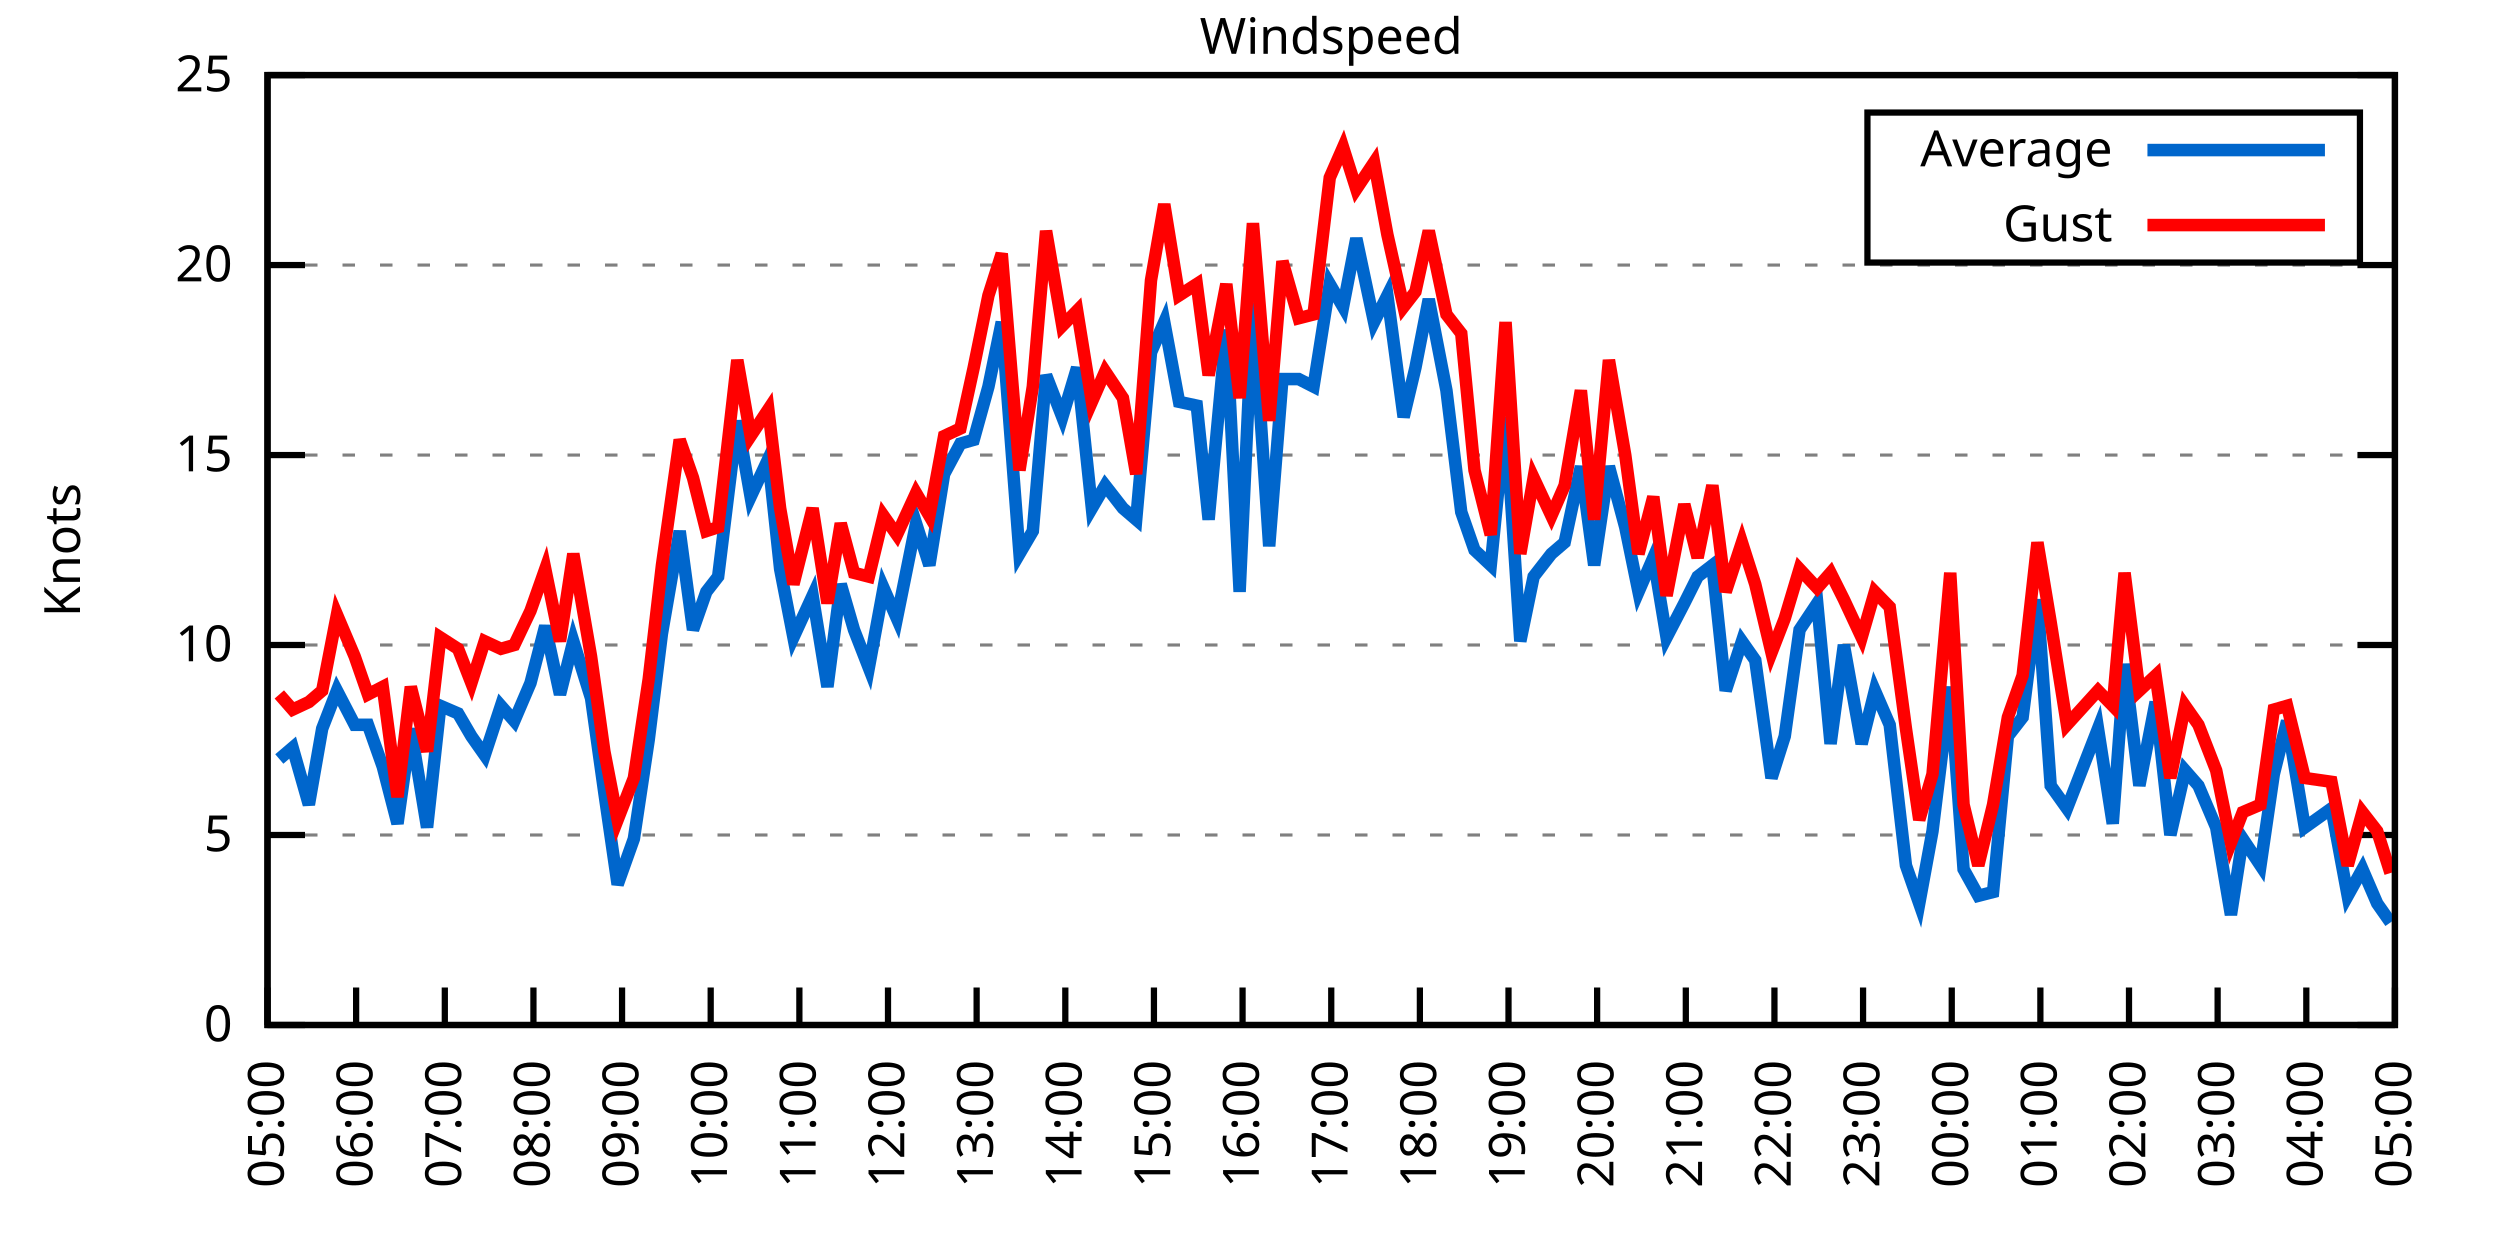
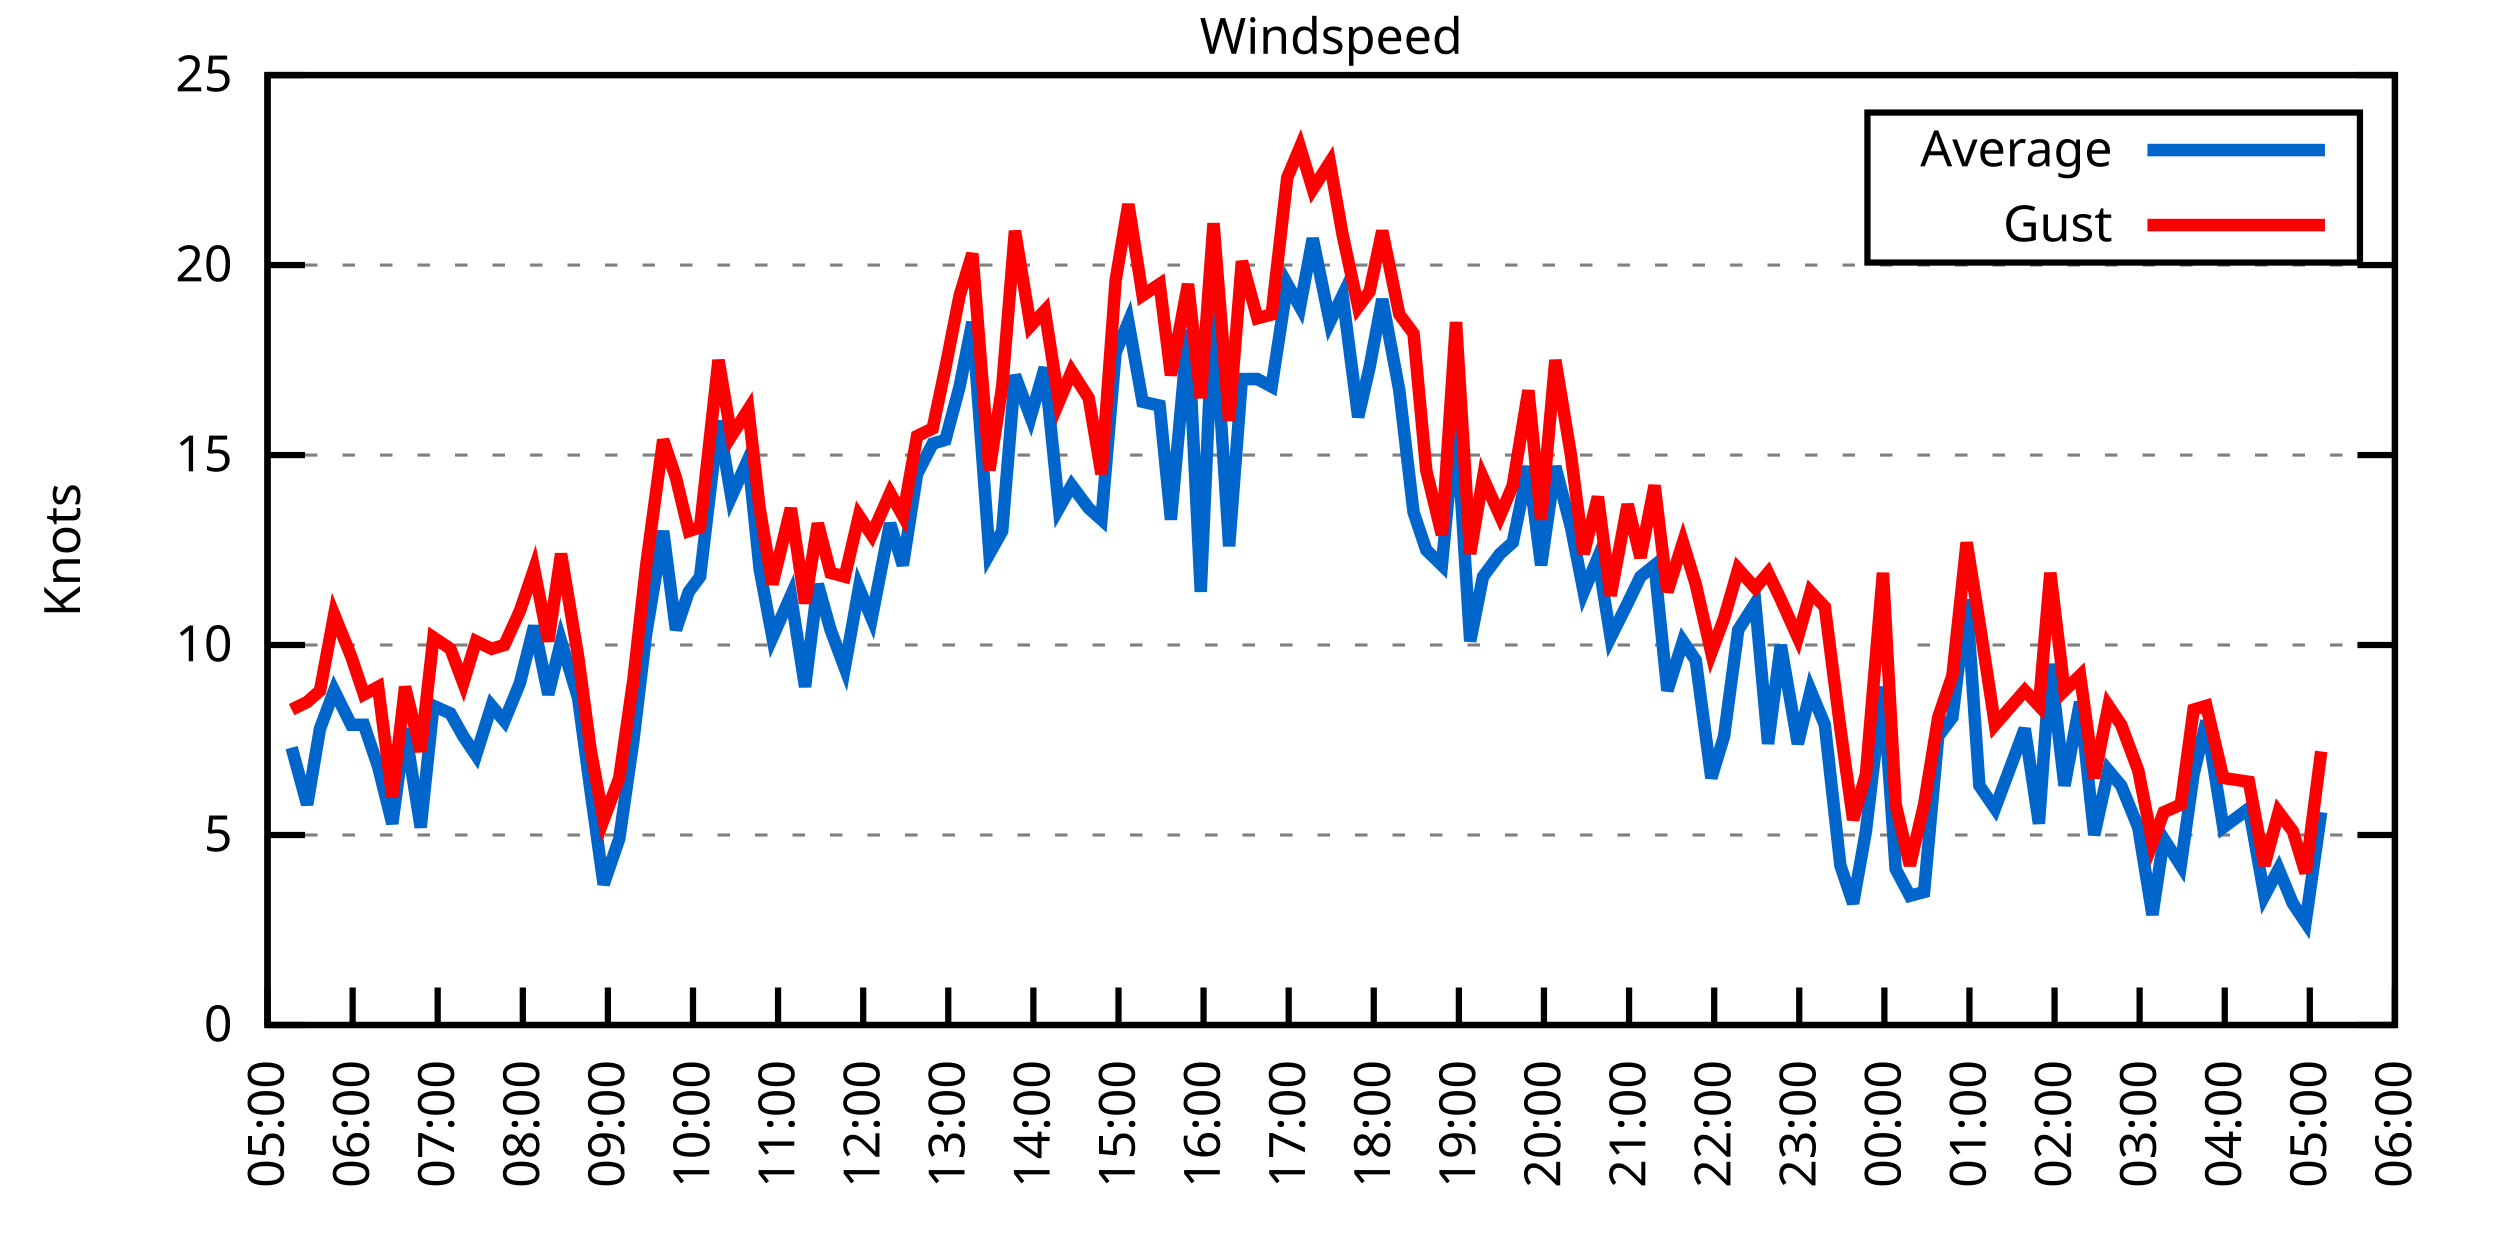
<svg xmlns="http://www.w3.org/2000/svg" xmlns:xlink="http://www.w3.org/1999/xlink" width="400" height="200" viewBox="0 0 400 200">
  <g id="gnuplot_canvas">
    <rect x="0" y="0" width="400" height="200" fill="none" />
    <defs>
      <circle id="gpDot" r="0.5" stroke-width="0.5" stroke="currentColor" />
      <path id="gpPt0" stroke-width="0.333" stroke="currentColor" d="M-1,0 h2 M0,-1 v2" />
      <path id="gpPt1" stroke-width="0.333" stroke="currentColor" d="M-1,-1 L1,1 M1,-1 L-1,1" />
      <path id="gpPt2" stroke-width="0.333" stroke="currentColor" d="M-1,0 L1,0 M0,-1 L0,1 M-1,-1 L1,1 M-1,1 L1,-1" />
      <rect id="gpPt3" stroke-width="0.333" stroke="currentColor" x="-1" y="-1" width="2" height="2" />
      <rect id="gpPt4" stroke-width="0.333" stroke="currentColor" fill="currentColor" x="-1" y="-1" width="2" height="2" />
      <circle id="gpPt5" stroke-width="0.333" stroke="currentColor" cx="0" cy="0" r="1" />
      <use xlink:href="#gpPt5" id="gpPt6" fill="currentColor" stroke="none" />
      <path id="gpPt7" stroke-width="0.333" stroke="currentColor" d="M0,-1.33 L-1.33,0.67 L1.33,0.67 z" />
      <use xlink:href="#gpPt7" id="gpPt8" fill="currentColor" stroke="none" />
      <use xlink:href="#gpPt7" id="gpPt9" stroke="currentColor" transform="rotate(180)" />
      <use xlink:href="#gpPt9" id="gpPt10" fill="currentColor" stroke="none" />
      <use xlink:href="#gpPt3" id="gpPt11" stroke="currentColor" transform="rotate(45)" />
      <use xlink:href="#gpPt11" id="gpPt12" fill="currentColor" stroke="none" />
      <path id="gpPt13" stroke-width="0.333" stroke="currentColor" d="M0,1.330 L1.265,0.411 L0.782,-1.067 L-0.782,-1.076 L-1.265,0.411 z" />
      <use xlink:href="#gpPt13" id="gpPt14" fill="currentColor" stroke="none" />
      <filter id="textbox" filterUnits="objectBoundingBox" x="0" y="0" height="1" width="1">
        <feFlood flood-color="white" flood-opacity="1" result="bgnd" />
        <feComposite in="SourceGraphic" in2="bgnd" operator="atop" />
      </filter>
      <filter id="greybox" filterUnits="objectBoundingBox" x="0" y="0" height="1" width="1">
        <feFlood flood-color="lightgrey" flood-opacity="1" result="grey" />
        <feComposite in="SourceGraphic" in2="grey" operator="atop" />
      </filter>
    </defs>
    <g fill="none" color="white" stroke="currentColor" stroke-width="1.00" stroke-linecap="butt" stroke-linejoin="miter">
</g>
    <g fill="none" color="black" stroke="currentColor" stroke-width="1.00" stroke-linecap="butt" stroke-linejoin="miter">
      <g stroke="none" shape-rendering="crispEdges">
        <polygon fill="rgb(255, 255, 255)" points="42.80,164.00 383.18,164.00 383.18,12.02 42.80,12.02 " />
      </g>
    </g>
    <g fill="none" color="black" stroke="currentColor" stroke-width="1.00" stroke-linecap="butt" stroke-linejoin="miter">
</g>
    <g fill="none" color="black" stroke="black" stroke-width="0.50" stroke-linecap="butt" stroke-linejoin="miter">
</g>
    <g fill="none" color="gray" stroke="currentColor" stroke-width="0.50" stroke-linecap="butt" stroke-linejoin="miter">
      <path stroke="gray" stroke-dasharray="2,4" class="gridline" d="M42.80,164.00 L383.19,164.00  " />
    </g>
    <g fill="none" color="gray" stroke="gray" stroke-width="1.00" stroke-linecap="butt" stroke-linejoin="miter">
</g>
    <g fill="none" color="black" stroke="currentColor" stroke-width="1.00" stroke-linecap="butt" stroke-linejoin="miter">
      <path stroke="black" d="M42.80,164.00 L48.80,164.00 M383.19,164.00 L377.19,164.00  " />
      <g transform="translate(37.20,166.60)" stroke="none" fill="black" font-family="Sans" font-size="8.00" text-anchor="end">
        <text>
          <tspan font-family="Sans"> 0</tspan>
        </text>
      </g>
    </g>
    <g fill="none" color="black" stroke="currentColor" stroke-width="1.00" stroke-linecap="butt" stroke-linejoin="miter">
</g>
    <g fill="none" color="black" stroke="black" stroke-width="0.50" stroke-linecap="butt" stroke-linejoin="miter">
</g>
    <g fill="none" color="gray" stroke="currentColor" stroke-width="0.50" stroke-linecap="butt" stroke-linejoin="miter">
      <path stroke="gray" stroke-dasharray="2,4" class="gridline" d="M42.80,133.60 L383.19,133.60  " />
    </g>
    <g fill="none" color="gray" stroke="gray" stroke-width="1.00" stroke-linecap="butt" stroke-linejoin="miter">
</g>
    <g fill="none" color="black" stroke="currentColor" stroke-width="1.00" stroke-linecap="butt" stroke-linejoin="miter">
      <path stroke="black" d="M42.80,133.60 L48.80,133.60 M383.19,133.60 L377.19,133.60  " />
      <g transform="translate(37.20,136.20)" stroke="none" fill="black" font-family="Sans" font-size="8.00" text-anchor="end">
        <text>
          <tspan font-family="Sans"> 5</tspan>
        </text>
      </g>
    </g>
    <g fill="none" color="black" stroke="currentColor" stroke-width="1.00" stroke-linecap="butt" stroke-linejoin="miter">
</g>
    <g fill="none" color="black" stroke="black" stroke-width="0.50" stroke-linecap="butt" stroke-linejoin="miter">
</g>
    <g fill="none" color="gray" stroke="currentColor" stroke-width="0.50" stroke-linecap="butt" stroke-linejoin="miter">
      <path stroke="gray" stroke-dasharray="2,4" class="gridline" d="M42.80,103.20 L383.19,103.20  " />
    </g>
    <g fill="none" color="gray" stroke="gray" stroke-width="1.00" stroke-linecap="butt" stroke-linejoin="miter">
</g>
    <g fill="none" color="black" stroke="currentColor" stroke-width="1.00" stroke-linecap="butt" stroke-linejoin="miter">
      <path stroke="black" d="M42.80,103.20 L48.80,103.20 M383.19,103.20 L377.19,103.20  " />
      <g transform="translate(37.20,105.80)" stroke="none" fill="black" font-family="Sans" font-size="8.00" text-anchor="end">
        <text>
          <tspan font-family="Sans"> 10</tspan>
        </text>
      </g>
    </g>
    <g fill="none" color="black" stroke="currentColor" stroke-width="1.00" stroke-linecap="butt" stroke-linejoin="miter">
</g>
    <g fill="none" color="black" stroke="black" stroke-width="0.50" stroke-linecap="butt" stroke-linejoin="miter">
</g>
    <g fill="none" color="gray" stroke="currentColor" stroke-width="0.50" stroke-linecap="butt" stroke-linejoin="miter">
      <path stroke="gray" stroke-dasharray="2,4" class="gridline" d="M42.80,72.81 L383.19,72.81  " />
    </g>
    <g fill="none" color="gray" stroke="gray" stroke-width="1.00" stroke-linecap="butt" stroke-linejoin="miter">
</g>
    <g fill="none" color="black" stroke="currentColor" stroke-width="1.00" stroke-linecap="butt" stroke-linejoin="miter">
      <path stroke="black" d="M42.80,72.81 L48.80,72.81 M383.19,72.81 L377.19,72.81  " />
      <g transform="translate(37.20,75.41)" stroke="none" fill="black" font-family="Sans" font-size="8.00" text-anchor="end">
        <text>
          <tspan font-family="Sans"> 15</tspan>
        </text>
      </g>
    </g>
    <g fill="none" color="black" stroke="currentColor" stroke-width="1.00" stroke-linecap="butt" stroke-linejoin="miter">
</g>
    <g fill="none" color="black" stroke="black" stroke-width="0.50" stroke-linecap="butt" stroke-linejoin="miter">
</g>
    <g fill="none" color="gray" stroke="currentColor" stroke-width="0.50" stroke-linecap="butt" stroke-linejoin="miter">
      <path stroke="gray" stroke-dasharray="2,4" class="gridline" d="M42.80,42.41 L383.19,42.41  " />
    </g>
    <g fill="none" color="gray" stroke="gray" stroke-width="1.00" stroke-linecap="butt" stroke-linejoin="miter">
</g>
    <g fill="none" color="black" stroke="currentColor" stroke-width="1.00" stroke-linecap="butt" stroke-linejoin="miter">
      <path stroke="black" d="M42.80,42.41 L48.80,42.41 M383.19,42.41 L377.19,42.41  " />
      <g transform="translate(37.20,45.01)" stroke="none" fill="black" font-family="Sans" font-size="8.00" text-anchor="end">
        <text>
          <tspan font-family="Sans"> 20</tspan>
        </text>
      </g>
    </g>
    <g fill="none" color="black" stroke="currentColor" stroke-width="1.00" stroke-linecap="butt" stroke-linejoin="miter">
</g>
    <g fill="none" color="black" stroke="black" stroke-width="0.50" stroke-linecap="butt" stroke-linejoin="miter">
</g>
    <g fill="none" color="gray" stroke="currentColor" stroke-width="0.50" stroke-linecap="butt" stroke-linejoin="miter">
      <path stroke="gray" stroke-dasharray="2,4" class="gridline" d="M42.80,12.01 L383.19,12.01  " />
    </g>
    <g fill="none" color="gray" stroke="gray" stroke-width="1.00" stroke-linecap="butt" stroke-linejoin="miter">
</g>
    <g fill="none" color="black" stroke="currentColor" stroke-width="1.00" stroke-linecap="butt" stroke-linejoin="miter">
      <path stroke="black" d="M42.80,12.01 L48.80,12.01 M383.19,12.01 L377.19,12.01  " />
      <g transform="translate(37.20,14.61)" stroke="none" fill="black" font-family="Sans" font-size="8.00" text-anchor="end">
        <text>
          <tspan font-family="Sans"> 25</tspan>
        </text>
      </g>
    </g>
    <g fill="none" color="black" stroke="currentColor" stroke-width="1.00" stroke-linecap="butt" stroke-linejoin="miter">
      <path stroke="black" d="M42.80,164.00 L42.80,158.00  " />
      <g transform="translate(45.40,169.60) rotate(270.00)" stroke="none" fill="black" font-family="Sans" font-size="8.00" text-anchor="end">
        <text>
          <tspan font-family="Sans">05:00</tspan>
        </text>
      </g>
    </g>
    <g fill="none" color="black" stroke="currentColor" stroke-width="1.00" stroke-linecap="butt" stroke-linejoin="miter">
-       <path stroke="black" d="M56.98,164.00 L56.98,158.00  " />
-       <g transform="translate(59.58,169.60) rotate(270.00)" stroke="none" fill="black" font-family="Sans" font-size="8.00" text-anchor="end">
+       <path stroke="black" d="M56.42,164.00 L56.42,158.00  " />
+       <g transform="translate(59.02,169.60) rotate(270.00)" stroke="none" fill="black" font-family="Sans" font-size="8.00" text-anchor="end">
        <text>
          <tspan font-family="Sans">06:00</tspan>
        </text>
      </g>
    </g>
    <g fill="none" color="black" stroke="currentColor" stroke-width="1.00" stroke-linecap="butt" stroke-linejoin="miter">
-       <path stroke="black" d="M71.17,164.00 L71.17,158.00  " />
-       <g transform="translate(73.77,169.60) rotate(270.00)" stroke="none" fill="black" font-family="Sans" font-size="8.00" text-anchor="end">
+       <path stroke="black" d="M70.03,164.00 L70.03,158.00  " />
+       <g transform="translate(72.63,169.60) rotate(270.00)" stroke="none" fill="black" font-family="Sans" font-size="8.00" text-anchor="end">
        <text>
          <tspan font-family="Sans">07:00</tspan>
        </text>
      </g>
    </g>
    <g fill="none" color="black" stroke="currentColor" stroke-width="1.00" stroke-linecap="butt" stroke-linejoin="miter">
-       <path stroke="black" d="M85.35,164.00 L85.35,158.00  " />
-       <g transform="translate(87.95,169.60) rotate(270.00)" stroke="none" fill="black" font-family="Sans" font-size="8.00" text-anchor="end">
+       <path stroke="black" d="M83.65,164.00 L83.65,158.00  " />
+       <g transform="translate(86.25,169.60) rotate(270.00)" stroke="none" fill="black" font-family="Sans" font-size="8.00" text-anchor="end">
        <text>
          <tspan font-family="Sans">08:00</tspan>
        </text>
      </g>
    </g>
    <g fill="none" color="black" stroke="currentColor" stroke-width="1.00" stroke-linecap="butt" stroke-linejoin="miter">
-       <path stroke="black" d="M99.53,164.00 L99.53,158.00  " />
-       <g transform="translate(102.13,169.60) rotate(270.00)" stroke="none" fill="black" font-family="Sans" font-size="8.00" text-anchor="end">
+       <path stroke="black" d="M97.26,164.00 L97.26,158.00  " />
+       <g transform="translate(99.86,169.60) rotate(270.00)" stroke="none" fill="black" font-family="Sans" font-size="8.00" text-anchor="end">
        <text>
          <tspan font-family="Sans">09:00</tspan>
        </text>
      </g>
    </g>
    <g fill="none" color="black" stroke="currentColor" stroke-width="1.00" stroke-linecap="butt" stroke-linejoin="miter">
-       <path stroke="black" d="M113.71,164.00 L113.71,158.00  " />
-       <g transform="translate(116.31,169.60) rotate(270.00)" stroke="none" fill="black" font-family="Sans" font-size="8.00" text-anchor="end">
+       <path stroke="black" d="M110.88,164.00 L110.88,158.00  " />
+       <g transform="translate(113.48,169.60) rotate(270.00)" stroke="none" fill="black" font-family="Sans" font-size="8.00" text-anchor="end">
        <text>
          <tspan font-family="Sans">10:00</tspan>
        </text>
      </g>
    </g>
    <g fill="none" color="black" stroke="currentColor" stroke-width="1.00" stroke-linecap="butt" stroke-linejoin="miter">
-       <path stroke="black" d="M127.90,164.00 L127.90,158.00  " />
-       <g transform="translate(130.50,169.60) rotate(270.00)" stroke="none" fill="black" font-family="Sans" font-size="8.00" text-anchor="end">
+       <path stroke="black" d="M124.49,164.00 L124.49,158.00  " />
+       <g transform="translate(127.09,169.60) rotate(270.00)" stroke="none" fill="black" font-family="Sans" font-size="8.00" text-anchor="end">
        <text>
          <tspan font-family="Sans">11:00</tspan>
        </text>
      </g>
    </g>
    <g fill="none" color="black" stroke="currentColor" stroke-width="1.00" stroke-linecap="butt" stroke-linejoin="miter">
-       <path stroke="black" d="M142.08,164.00 L142.08,158.00  " />
-       <g transform="translate(144.68,169.60) rotate(270.00)" stroke="none" fill="black" font-family="Sans" font-size="8.00" text-anchor="end">
+       <path stroke="black" d="M138.11,164.00 L138.11,158.00  " />
+       <g transform="translate(140.71,169.60) rotate(270.00)" stroke="none" fill="black" font-family="Sans" font-size="8.00" text-anchor="end">
        <text>
          <tspan font-family="Sans">12:00</tspan>
        </text>
      </g>
    </g>
    <g fill="none" color="black" stroke="currentColor" stroke-width="1.00" stroke-linecap="butt" stroke-linejoin="miter">
-       <path stroke="black" d="M156.26,164.00 L156.26,158.00  " />
-       <g transform="translate(158.86,169.60) rotate(270.00)" stroke="none" fill="black" font-family="Sans" font-size="8.00" text-anchor="end">
+       <path stroke="black" d="M151.72,164.00 L151.72,158.00  " />
+       <g transform="translate(154.32,169.60) rotate(270.00)" stroke="none" fill="black" font-family="Sans" font-size="8.00" text-anchor="end">
        <text>
          <tspan font-family="Sans">13:00</tspan>
        </text>
      </g>
    </g>
    <g fill="none" color="black" stroke="currentColor" stroke-width="1.00" stroke-linecap="butt" stroke-linejoin="miter">
-       <path stroke="black" d="M170.45,164.00 L170.45,158.00  " />
-       <g transform="translate(173.05,169.60) rotate(270.00)" stroke="none" fill="black" font-family="Sans" font-size="8.00" text-anchor="end">
+       <path stroke="black" d="M165.34,164.00 L165.34,158.00  " />
+       <g transform="translate(167.94,169.60) rotate(270.00)" stroke="none" fill="black" font-family="Sans" font-size="8.00" text-anchor="end">
        <text>
          <tspan font-family="Sans">14:00</tspan>
        </text>
      </g>
    </g>
    <g fill="none" color="black" stroke="currentColor" stroke-width="1.00" stroke-linecap="butt" stroke-linejoin="miter">
-       <path stroke="black" d="M184.63,164.00 L184.63,158.00  " />
-       <g transform="translate(187.23,169.60) rotate(270.00)" stroke="none" fill="black" font-family="Sans" font-size="8.00" text-anchor="end">
+       <path stroke="black" d="M178.96,164.00 L178.96,158.00  " />
+       <g transform="translate(181.56,169.60) rotate(270.00)" stroke="none" fill="black" font-family="Sans" font-size="8.00" text-anchor="end">
        <text>
          <tspan font-family="Sans">15:00</tspan>
        </text>
      </g>
    </g>
    <g fill="none" color="black" stroke="currentColor" stroke-width="1.00" stroke-linecap="butt" stroke-linejoin="miter">
-       <path stroke="black" d="M198.81,164.00 L198.81,158.00  " />
-       <g transform="translate(201.41,169.60) rotate(270.00)" stroke="none" fill="black" font-family="Sans" font-size="8.00" text-anchor="end">
+       <path stroke="black" d="M192.57,164.00 L192.57,158.00  " />
+       <g transform="translate(195.17,169.60) rotate(270.00)" stroke="none" fill="black" font-family="Sans" font-size="8.00" text-anchor="end">
        <text>
          <tspan font-family="Sans">16:00</tspan>
        </text>
      </g>
    </g>
    <g fill="none" color="black" stroke="currentColor" stroke-width="1.00" stroke-linecap="butt" stroke-linejoin="miter">
-       <path stroke="black" d="M213.00,164.00 L213.00,158.00  " />
-       <g transform="translate(215.60,169.60) rotate(270.00)" stroke="none" fill="black" font-family="Sans" font-size="8.00" text-anchor="end">
+       <path stroke="black" d="M206.19,164.00 L206.19,158.00  " />
+       <g transform="translate(208.79,169.60) rotate(270.00)" stroke="none" fill="black" font-family="Sans" font-size="8.00" text-anchor="end">
        <text>
          <tspan font-family="Sans">17:00</tspan>
        </text>
      </g>
    </g>
    <g fill="none" color="black" stroke="currentColor" stroke-width="1.00" stroke-linecap="butt" stroke-linejoin="miter">
-       <path stroke="black" d="M227.18,164.00 L227.18,158.00  " />
-       <g transform="translate(229.78,169.60) rotate(270.00)" stroke="none" fill="black" font-family="Sans" font-size="8.00" text-anchor="end">
+       <path stroke="black" d="M219.80,164.00 L219.80,158.00  " />
+       <g transform="translate(222.40,169.60) rotate(270.00)" stroke="none" fill="black" font-family="Sans" font-size="8.00" text-anchor="end">
        <text>
          <tspan font-family="Sans">18:00</tspan>
        </text>
      </g>
    </g>
    <g fill="none" color="black" stroke="currentColor" stroke-width="1.00" stroke-linecap="butt" stroke-linejoin="miter">
-       <path stroke="black" d="M241.36,164.00 L241.36,158.00  " />
-       <g transform="translate(243.96,169.60) rotate(270.00)" stroke="none" fill="black" font-family="Sans" font-size="8.00" text-anchor="end">
+       <path stroke="black" d="M233.42,164.00 L233.42,158.00  " />
+       <g transform="translate(236.02,169.60) rotate(270.00)" stroke="none" fill="black" font-family="Sans" font-size="8.00" text-anchor="end">
        <text>
          <tspan font-family="Sans">19:00</tspan>
        </text>
      </g>
    </g>
    <g fill="none" color="black" stroke="currentColor" stroke-width="1.00" stroke-linecap="butt" stroke-linejoin="miter">
-       <path stroke="black" d="M255.54,164.00 L255.54,158.00  " />
-       <g transform="translate(258.14,169.60) rotate(270.00)" stroke="none" fill="black" font-family="Sans" font-size="8.00" text-anchor="end">
+       <path stroke="black" d="M247.03,164.00 L247.03,158.00  " />
+       <g transform="translate(249.63,169.60) rotate(270.00)" stroke="none" fill="black" font-family="Sans" font-size="8.00" text-anchor="end">
        <text>
          <tspan font-family="Sans">20:00</tspan>
        </text>
      </g>
    </g>
    <g fill="none" color="black" stroke="currentColor" stroke-width="1.00" stroke-linecap="butt" stroke-linejoin="miter">
-       <path stroke="black" d="M269.73,164.00 L269.73,158.00  " />
-       <g transform="translate(272.33,169.60) rotate(270.00)" stroke="none" fill="black" font-family="Sans" font-size="8.00" text-anchor="end">
+       <path stroke="black" d="M260.65,164.00 L260.65,158.00  " />
+       <g transform="translate(263.25,169.60) rotate(270.00)" stroke="none" fill="black" font-family="Sans" font-size="8.00" text-anchor="end">
        <text>
          <tspan font-family="Sans">21:00</tspan>
        </text>
      </g>
    </g>
    <g fill="none" color="black" stroke="currentColor" stroke-width="1.00" stroke-linecap="butt" stroke-linejoin="miter">
-       <path stroke="black" d="M283.91,164.00 L283.91,158.00  " />
-       <g transform="translate(286.51,169.60) rotate(270.00)" stroke="none" fill="black" font-family="Sans" font-size="8.00" text-anchor="end">
+       <path stroke="black" d="M274.27,164.00 L274.27,158.00  " />
+       <g transform="translate(276.87,169.60) rotate(270.00)" stroke="none" fill="black" font-family="Sans" font-size="8.00" text-anchor="end">
        <text>
          <tspan font-family="Sans">22:00</tspan>
        </text>
      </g>
    </g>
    <g fill="none" color="black" stroke="currentColor" stroke-width="1.00" stroke-linecap="butt" stroke-linejoin="miter">
-       <path stroke="black" d="M298.09,164.00 L298.09,158.00  " />
-       <g transform="translate(300.69,169.60) rotate(270.00)" stroke="none" fill="black" font-family="Sans" font-size="8.00" text-anchor="end">
+       <path stroke="black" d="M287.88,164.00 L287.88,158.00  " />
+       <g transform="translate(290.48,169.60) rotate(270.00)" stroke="none" fill="black" font-family="Sans" font-size="8.00" text-anchor="end">
        <text>
          <tspan font-family="Sans">23:00</tspan>
        </text>
      </g>
    </g>
    <g fill="none" color="black" stroke="currentColor" stroke-width="1.00" stroke-linecap="butt" stroke-linejoin="miter">
-       <path stroke="black" d="M312.28,164.00 L312.28,158.00  " />
-       <g transform="translate(314.88,169.60) rotate(270.00)" stroke="none" fill="black" font-family="Sans" font-size="8.00" text-anchor="end">
+       <path stroke="black" d="M301.50,164.00 L301.50,158.00  " />
+       <g transform="translate(304.10,169.60) rotate(270.00)" stroke="none" fill="black" font-family="Sans" font-size="8.00" text-anchor="end">
        <text>
          <tspan font-family="Sans">00:00</tspan>
        </text>
      </g>
    </g>
    <g fill="none" color="black" stroke="currentColor" stroke-width="1.00" stroke-linecap="butt" stroke-linejoin="miter">
-       <path stroke="black" d="M326.46,164.00 L326.46,158.00  " />
-       <g transform="translate(329.06,169.60) rotate(270.00)" stroke="none" fill="black" font-family="Sans" font-size="8.00" text-anchor="end">
+       <path stroke="black" d="M315.11,164.00 L315.11,158.00  " />
+       <g transform="translate(317.71,169.60) rotate(270.00)" stroke="none" fill="black" font-family="Sans" font-size="8.00" text-anchor="end">
        <text>
          <tspan font-family="Sans">01:00</tspan>
        </text>
      </g>
    </g>
    <g fill="none" color="black" stroke="currentColor" stroke-width="1.00" stroke-linecap="butt" stroke-linejoin="miter">
-       <path stroke="black" d="M340.64,164.00 L340.64,158.00  " />
-       <g transform="translate(343.24,169.60) rotate(270.00)" stroke="none" fill="black" font-family="Sans" font-size="8.00" text-anchor="end">
+       <path stroke="black" d="M328.73,164.00 L328.73,158.00  " />
+       <g transform="translate(331.33,169.60) rotate(270.00)" stroke="none" fill="black" font-family="Sans" font-size="8.00" text-anchor="end">
        <text>
          <tspan font-family="Sans">02:00</tspan>
        </text>
      </g>
    </g>
    <g fill="none" color="black" stroke="currentColor" stroke-width="1.00" stroke-linecap="butt" stroke-linejoin="miter">
-       <path stroke="black" d="M354.82,164.00 L354.82,158.00  " />
-       <g transform="translate(357.42,169.60) rotate(270.00)" stroke="none" fill="black" font-family="Sans" font-size="8.00" text-anchor="end">
+       <path stroke="black" d="M342.34,164.00 L342.34,158.00  " />
+       <g transform="translate(344.94,169.60) rotate(270.00)" stroke="none" fill="black" font-family="Sans" font-size="8.00" text-anchor="end">
        <text>
          <tspan font-family="Sans">03:00</tspan>
        </text>
      </g>
    </g>
    <g fill="none" color="black" stroke="currentColor" stroke-width="1.00" stroke-linecap="butt" stroke-linejoin="miter">
-       <path stroke="black" d="M369.01,164.00 L369.01,158.00  " />
-       <g transform="translate(371.61,169.60) rotate(270.00)" stroke="none" fill="black" font-family="Sans" font-size="8.00" text-anchor="end">
+       <path stroke="black" d="M355.96,164.00 L355.96,158.00  " />
+       <g transform="translate(358.56,169.60) rotate(270.00)" stroke="none" fill="black" font-family="Sans" font-size="8.00" text-anchor="end">
        <text>
          <tspan font-family="Sans">04:00</tspan>
+         </text>
+       </g>
+     </g>
+     <g fill="none" color="black" stroke="currentColor" stroke-width="1.00" stroke-linecap="butt" stroke-linejoin="miter">
+       <path stroke="black" d="M369.57,164.00 L369.57,158.00  " />
+       <g transform="translate(372.17,169.60) rotate(270.00)" stroke="none" fill="black" font-family="Sans" font-size="8.00" text-anchor="end">
+         <text>
+           <tspan font-family="Sans">05:00</tspan>
        </text>
      </g>
    </g>
    <g fill="none" color="black" stroke="currentColor" stroke-width="1.00" stroke-linecap="butt" stroke-linejoin="miter">
      <path stroke="black" d="M383.19,164.00 L383.19,158.00  " />
      <g transform="translate(385.79,169.60) rotate(270.00)" stroke="none" fill="black" font-family="Sans" font-size="8.00" text-anchor="end">
        <text>
-           <tspan font-family="Sans">05:00</tspan>
+           <tspan font-family="Sans">06:00</tspan>
        </text>
      </g>
    </g>
    <g fill="none" color="black" stroke="currentColor" stroke-width="1.00" stroke-linecap="butt" stroke-linejoin="miter">
</g>
    <g fill="none" color="black" stroke="currentColor" stroke-width="1.00" stroke-linecap="butt" stroke-linejoin="miter">
      <path stroke="black" d="M42.80,12.01 L42.80,164.00 L383.19,164.00 L383.19,12.01 L42.80,12.01 Z  " />
    </g>
    <g fill="none" color="black" stroke="currentColor" stroke-width="1.00" stroke-linecap="butt" stroke-linejoin="miter">
</g>
    <g fill="none" color="black" stroke="currentColor" stroke-width="1.00" stroke-linecap="butt" stroke-linejoin="miter">
      <path stroke="black" d="M298.79,42.01 L298.79,18.01 L377.59,18.01 L377.59,42.01 L298.79,42.01 Z  " />
    </g>
    <g id="Windspeed_plot_1">
      <g fill="none" color="white" stroke="black" stroke-width="2.00" stroke-linecap="butt" stroke-linejoin="miter">
</g>
      <g fill="none" color="black" stroke="currentColor" stroke-width="2.00" stroke-linecap="butt" stroke-linejoin="miter">
        <g transform="translate(337.99,26.61)" stroke="none" fill="black" font-family="Sans" font-size="8.00" text-anchor="end">
          <text>
            <tspan font-family="Sans">Average</tspan>
          </text>
        </g>
      </g>
      <g fill="none" color="black" stroke="currentColor" stroke-width="2.00" stroke-linecap="butt" stroke-linejoin="miter">
-         <path stroke="rgb(  0, 102, 204)" d="M343.59,24.01 L371.99,24.01 M44.69,121.44 L46.82,119.62 L49.42,128.74 L51.55,116.58 L53.91,110.50 L56.75,115.97   L58.87,115.97 L61.24,122.66 L63.60,131.78 L65.73,116.58 L68.33,132.39 L70.46,112.93 L73.29,114.15 L75.42,117.80   L77.55,120.83 L80.15,112.93 L82.28,115.36 L84.88,109.28 L87.24,100.16 L89.60,111.11 L91.73,102.60 L94.57,111.72   L96.70,126.91 L98.82,141.51 L101.42,134.21 L103.79,118.40 L105.91,101.38 L108.75,84.97 L110.88,100.77 L113.01,94.69   L114.90,92.26 L117.97,67.33 L120.10,79.49 L122.93,73.41 L124.82,91.04 L126.95,101.99 L130.02,95.30 L132.39,109.89   L134.52,93.48 L136.64,100.77 L139.01,106.85 L141.37,94.08 L143.50,98.95 L146.57,83.75 L148.70,90.44 L151.06,75.85   L153.66,70.98 L155.79,70.37 L158.15,61.86 L160.28,51.53 L163.12,88.61 L165.25,84.97 L167.37,60.04 L169.97,66.73   L172.34,58.82 L174.70,81.32 L176.83,77.67 L179.67,81.32 L181.79,83.14 L184.16,56.39 L186.28,51.53 L188.65,64.29   L191.48,64.90 L193.38,83.14 L196.21,52.74 L198.34,94.69 L200.47,48.49 L203.07,87.40 L205.19,60.65 L207.79,60.65   L210.16,61.86 L212.76,45.45 L214.89,49.10 L217.01,38.15 L219.85,51.53 L221.98,47.27 L224.58,66.73 L226.47,58.82   L228.60,47.88 L231.43,62.47 L233.80,81.93 L235.92,88.00 L238.52,90.44 L240.89,66.73 L243.25,102.60 L245.38,92.26   L248.22,88.61 L250.34,86.79 L252.94,74.63 L255.07,90.44 L257.43,74.63 L260.04,84.36 L262.16,94.69 L264.53,89.22   L266.65,101.99 L269.49,96.52 L271.62,92.26 L273.98,90.44 L276.11,110.50 L278.71,102.60 L280.84,105.64 L283.44,124.48   L285.56,117.80 L287.93,100.77 L290.76,96.52 L292.89,119.01 L295.02,103.20 L297.86,119.01 L299.98,110.50 L302.35,115.97   L304.95,138.47 L307.08,144.55 L309.20,132.99 L312.04,109.89 L314.17,139.07 L316.53,143.33 L318.89,142.72 L321.26,117.80   L323.62,114.76 L325.99,95.91 L328.11,125.70 L330.71,129.35 L335.68,116.58 L338.04,131.78 L339.93,106.24 L342.30,125.70   L344.90,112.32 L347.26,133.60 L349.62,123.27 L351.75,125.70 L354.59,132.39 L356.95,146.37 L358.84,134.21 L361.68,138.47   L363.81,123.87 L365.93,115.36 L368.77,132.39 L373.03,129.35 L375.63,143.33 L377.99,139.07 L380.35,144.55 L382.48,147.59    " />
+         <path stroke="rgb(  0, 102, 204)" d="M343.59,24.01 L371.99,24.01 M46.66,119.62 L49.15,128.74 L51.20,116.58 L53.47,110.50 L56.19,115.97 L58.23,115.97   L60.50,122.66 L62.77,131.78 L64.81,116.58 L67.31,132.39 L69.35,112.93 L72.07,114.15 L74.12,117.80 L76.16,120.83   L78.65,112.93 L80.70,115.36 L83.19,109.28 L85.46,100.16 L87.73,111.11 L89.77,102.60 L92.50,111.72 L94.54,126.91   L96.58,141.51 L99.08,134.21 L101.35,118.40 L103.39,101.38 L106.11,84.97 L108.15,100.77 L110.20,94.69 L112.01,92.26   L114.96,67.33 L117.01,79.49 L119.73,73.41 L121.54,91.04 L123.59,101.99 L126.54,95.30 L128.81,109.89 L130.85,93.48   L132.89,100.77 L135.16,106.85 L137.43,94.08 L139.47,98.95 L142.42,83.75 L144.46,90.44 L146.73,75.85 L149.23,70.98   L151.27,70.37 L153.54,61.86 L155.58,51.53 L158.31,88.61 L160.35,84.97 L162.39,60.04 L164.89,66.73 L167.16,58.82   L169.43,81.32 L171.47,77.67 L174.19,81.32 L176.23,83.14 L178.50,56.39 L180.54,51.53 L182.81,64.29 L185.54,64.90   L187.35,83.14 L190.08,52.74 L192.12,94.69 L194.16,48.49 L196.66,87.40 L198.70,60.65 L201.19,60.65 L203.46,61.86   L205.96,45.45 L208.00,49.10 L210.04,38.15 L212.77,51.53 L214.81,47.27 L217.31,66.73 L219.12,58.82 L221.16,47.88   L223.89,62.47 L226.16,81.93 L228.20,88.00 L230.70,90.44 L232.96,66.73 L235.23,102.60 L237.28,92.26 L240.00,88.61   L242.04,86.79 L244.54,74.63 L246.58,90.44 L248.85,74.63 L251.35,84.36 L253.39,94.69 L255.66,89.22 L257.70,101.99   L260.42,96.52 L262.47,92.26 L264.73,90.44 L266.78,110.50 L269.27,102.60 L271.32,105.64 L273.81,124.48 L275.85,117.80   L278.12,100.77 L280.85,96.52 L282.89,119.01 L284.93,103.20 L287.65,119.01 L289.70,110.50 L291.97,115.97 L294.46,138.47   L296.50,144.55 L298.55,132.99 L301.27,109.89 L303.31,139.07 L305.58,143.33 L307.85,142.72 L310.12,117.80 L312.39,114.76   L314.66,95.91 L316.70,125.70 L319.20,129.35 L323.96,116.58 L326.23,131.78 L328.05,106.24 L330.32,125.70 L332.81,112.32   L335.08,133.60 L337.35,123.27 L339.39,125.70 L342.12,132.39 L344.39,146.37 L346.20,134.21 L348.92,138.47 L350.97,123.87   L353.01,115.36 L355.73,132.39 L359.82,129.35 L362.31,143.33 L364.58,139.07 L366.85,144.55 L368.89,147.59 L371.39,129.95    " />
      </g>
    </g>
    <g id="Windspeed_plot_2">
      <g fill="none" color="black" stroke="currentColor" stroke-width="2.00" stroke-linecap="butt" stroke-linejoin="miter">
        <g transform="translate(337.99,38.61)" stroke="none" fill="black" font-family="Sans" font-size="8.00" text-anchor="end">
          <text>
            <tspan font-family="Sans">Gust</tspan>
          </text>
        </g>
      </g>
      <g fill="none" color="black" stroke="currentColor" stroke-width="2.00" stroke-linecap="butt" stroke-linejoin="miter">
-         <path stroke="rgb(255,   0,   0)" d="M343.59,36.01 L371.99,36.01 M44.69,111.11 L46.82,113.54 L49.42,112.32 L51.55,110.50 L53.91,98.34 L56.75,105.03   L58.87,111.11 L61.24,109.89 L63.60,127.52 L65.73,109.89 L68.33,120.23 L70.46,101.99 L73.29,103.81 L75.42,109.28   L77.55,102.60 L80.15,103.81 L82.28,103.20 L84.88,97.73 L87.24,91.04 L89.60,102.60 L91.73,88.61 L94.57,105.03   L96.70,120.23 L98.82,131.17 L101.42,124.48 L103.79,108.68 L105.91,90.44 L108.75,70.37 L110.88,76.45 L113.01,84.97   L114.90,84.36 L117.97,57.61 L120.10,69.77 L122.93,65.51 L124.82,81.32 L126.95,93.48 L130.02,81.32 L132.39,96.52   L134.52,83.75 L136.64,91.65 L139.01,92.26 L141.37,82.53 L143.50,85.57 L146.57,78.89 L148.70,82.53 L151.06,69.77   L153.66,68.55 L155.79,58.82 L158.15,47.27 L160.28,40.58 L163.12,75.24 L165.25,61.86 L167.37,36.94 L169.97,52.14   L172.34,49.70 L174.70,64.29 L176.83,59.43 L179.67,63.69 L181.79,75.85 L184.16,44.84 L186.28,32.68 L188.65,47.27   L191.48,45.45 L193.38,60.04 L196.21,45.45 L198.34,63.69 L200.47,35.72 L203.07,67.33 L205.19,41.80 L207.79,50.92   L210.16,50.31 L212.76,28.42 L214.89,23.56 L217.01,30.25 L219.85,25.99 L221.98,37.54 L224.58,49.10 L226.47,46.66   L228.60,36.94 L231.43,50.31 L233.80,53.35 L235.92,75.24 L238.52,85.57 L240.89,51.53 L243.25,88.61 L245.38,76.45   L248.22,82.53 L250.34,77.67 L252.94,62.47 L255.07,83.14 L257.43,57.61 L260.04,72.81 L262.16,88.61 L264.53,79.49   L266.65,95.30 L269.49,80.71 L271.62,89.22 L273.98,77.67 L276.11,94.69 L278.71,86.79 L280.84,93.48 L283.44,104.42   L285.56,98.95 L287.93,91.04 L290.76,94.08 L292.89,91.65 L295.02,95.91 L297.86,101.99 L299.98,94.69 L302.35,97.12   L304.95,116.58 L307.08,131.17 L309.20,123.87 L312.04,91.65 L314.17,128.74 L316.53,138.47 L318.89,128.74 L321.26,114.76   L323.62,108.07 L325.99,86.79 L328.11,99.56 L330.71,115.97 L335.68,110.50 L338.04,112.93 L339.93,91.65 L342.30,110.50   L344.90,108.07 L347.26,124.48 L349.62,112.93 L351.75,115.97 L354.59,123.27 L356.95,134.82 L358.84,129.95 L361.68,128.74   L363.81,113.54 L365.93,112.93 L368.77,124.48 L373.03,125.09 L375.63,138.47 L377.99,129.95 L380.35,132.99 L382.48,139.68    " />
+         <path stroke="rgb(255,   0,   0)" d="M343.59,36.01 L371.99,36.01 M46.66,113.54 L49.15,112.32 L51.20,110.50 L53.47,98.34 L56.19,105.03 L58.23,111.11   L60.50,109.89 L62.77,127.52 L64.81,109.89 L67.31,120.23 L69.35,101.99 L72.07,103.81 L74.12,109.28 L76.16,102.60   L78.65,103.81 L80.70,103.20 L83.19,97.73 L85.46,91.04 L87.73,102.60 L89.77,88.61 L92.50,105.03 L94.54,120.23   L96.58,131.17 L99.08,124.48 L101.35,108.68 L103.39,90.44 L106.11,70.37 L108.15,76.45 L110.20,84.97 L112.01,84.36   L114.96,57.61 L117.01,69.77 L119.73,65.51 L121.54,81.32 L123.59,93.48 L126.54,81.32 L128.81,96.52 L130.85,83.75   L132.89,91.65 L135.16,92.26 L137.43,82.53 L139.47,85.57 L142.42,78.89 L144.46,82.53 L146.73,69.77 L149.23,68.55   L151.27,58.82 L153.54,47.27 L155.58,40.58 L158.31,75.24 L160.35,61.86 L162.39,36.94 L164.89,52.14 L167.16,49.70   L169.43,64.29 L171.47,59.43 L174.19,63.69 L176.23,75.85 L178.50,44.84 L180.54,32.68 L182.81,47.27 L185.54,45.45   L187.35,60.04 L190.08,45.45 L192.12,63.69 L194.16,35.72 L196.66,67.33 L198.70,41.80 L201.19,50.92 L203.46,50.31   L205.96,28.42 L208.00,23.56 L210.04,30.25 L212.77,25.99 L214.81,37.54 L217.31,49.10 L219.12,46.66 L221.16,36.94   L223.89,50.31 L226.16,53.35 L228.20,75.24 L230.70,85.57 L232.96,51.53 L235.23,88.61 L237.28,76.45 L240.00,82.53   L242.04,77.67 L244.54,62.47 L246.58,83.14 L248.85,57.61 L251.35,72.81 L253.39,88.61 L255.66,79.49 L257.70,95.30   L260.42,80.71 L262.47,89.22 L264.73,77.67 L266.78,94.69 L269.27,86.79 L271.32,93.48 L273.81,104.42 L275.85,98.95   L278.12,91.04 L280.85,94.08 L282.89,91.65 L284.93,95.91 L287.65,101.99 L289.70,94.69 L291.97,97.12 L294.46,116.58   L296.50,131.17 L298.55,123.87 L301.27,91.65 L303.31,128.74 L305.58,138.47 L307.85,128.74 L310.12,114.76 L312.39,108.07   L314.66,86.79 L316.70,99.56 L319.20,115.97 L323.96,110.50 L326.23,112.93 L328.05,91.65 L330.32,110.50 L332.81,108.07   L335.08,124.48 L337.35,112.93 L339.39,115.97 L342.12,123.27 L344.39,134.82 L346.20,129.95 L348.92,128.74 L350.97,113.54   L353.01,112.93 L355.73,124.48 L359.82,125.09 L362.31,138.47 L364.58,129.95 L366.85,132.99 L368.89,139.68 L371.39,120.23    " />
      </g>
    </g>
    <g fill="none" color="black" stroke="currentColor" stroke-width="2.00" stroke-linecap="butt" stroke-linejoin="miter">
</g>
    <g fill="none" color="black" stroke="black" stroke-width="1.00" stroke-linecap="butt" stroke-linejoin="miter">
</g>
    <g fill="none" color="black" stroke="currentColor" stroke-width="1.00" stroke-linecap="butt" stroke-linejoin="miter">
      <path stroke="black" d="M42.80,12.01 L42.80,164.00 L383.19,164.00 L383.19,12.01 L42.80,12.01 Z  " />
      <g transform="translate(12.80,88.01) rotate(270.00)" stroke="none" fill="black" font-family="Sans" font-size="8.00" text-anchor="middle">
        <text>
          <tspan font-family="Sans">Knots</tspan>
        </text>
      </g>
    </g>
    <g fill="none" color="black" stroke="currentColor" stroke-width="1.00" stroke-linecap="butt" stroke-linejoin="miter">
</g>
    <g fill="none" color="black" stroke="currentColor" stroke-width="1.00" stroke-linecap="butt" stroke-linejoin="miter">
      <g transform="translate(212.99,8.61)" stroke="none" fill="black" font-family="Sans" font-size="8.00" text-anchor="middle">
        <text>
          <tspan font-family="Sans">Windspeed</tspan>
        </text>
      </g>
    </g>
    <g fill="none" color="black" stroke="currentColor" stroke-width="1.00" stroke-linecap="butt" stroke-linejoin="miter">
</g>
  </g>
</svg>
